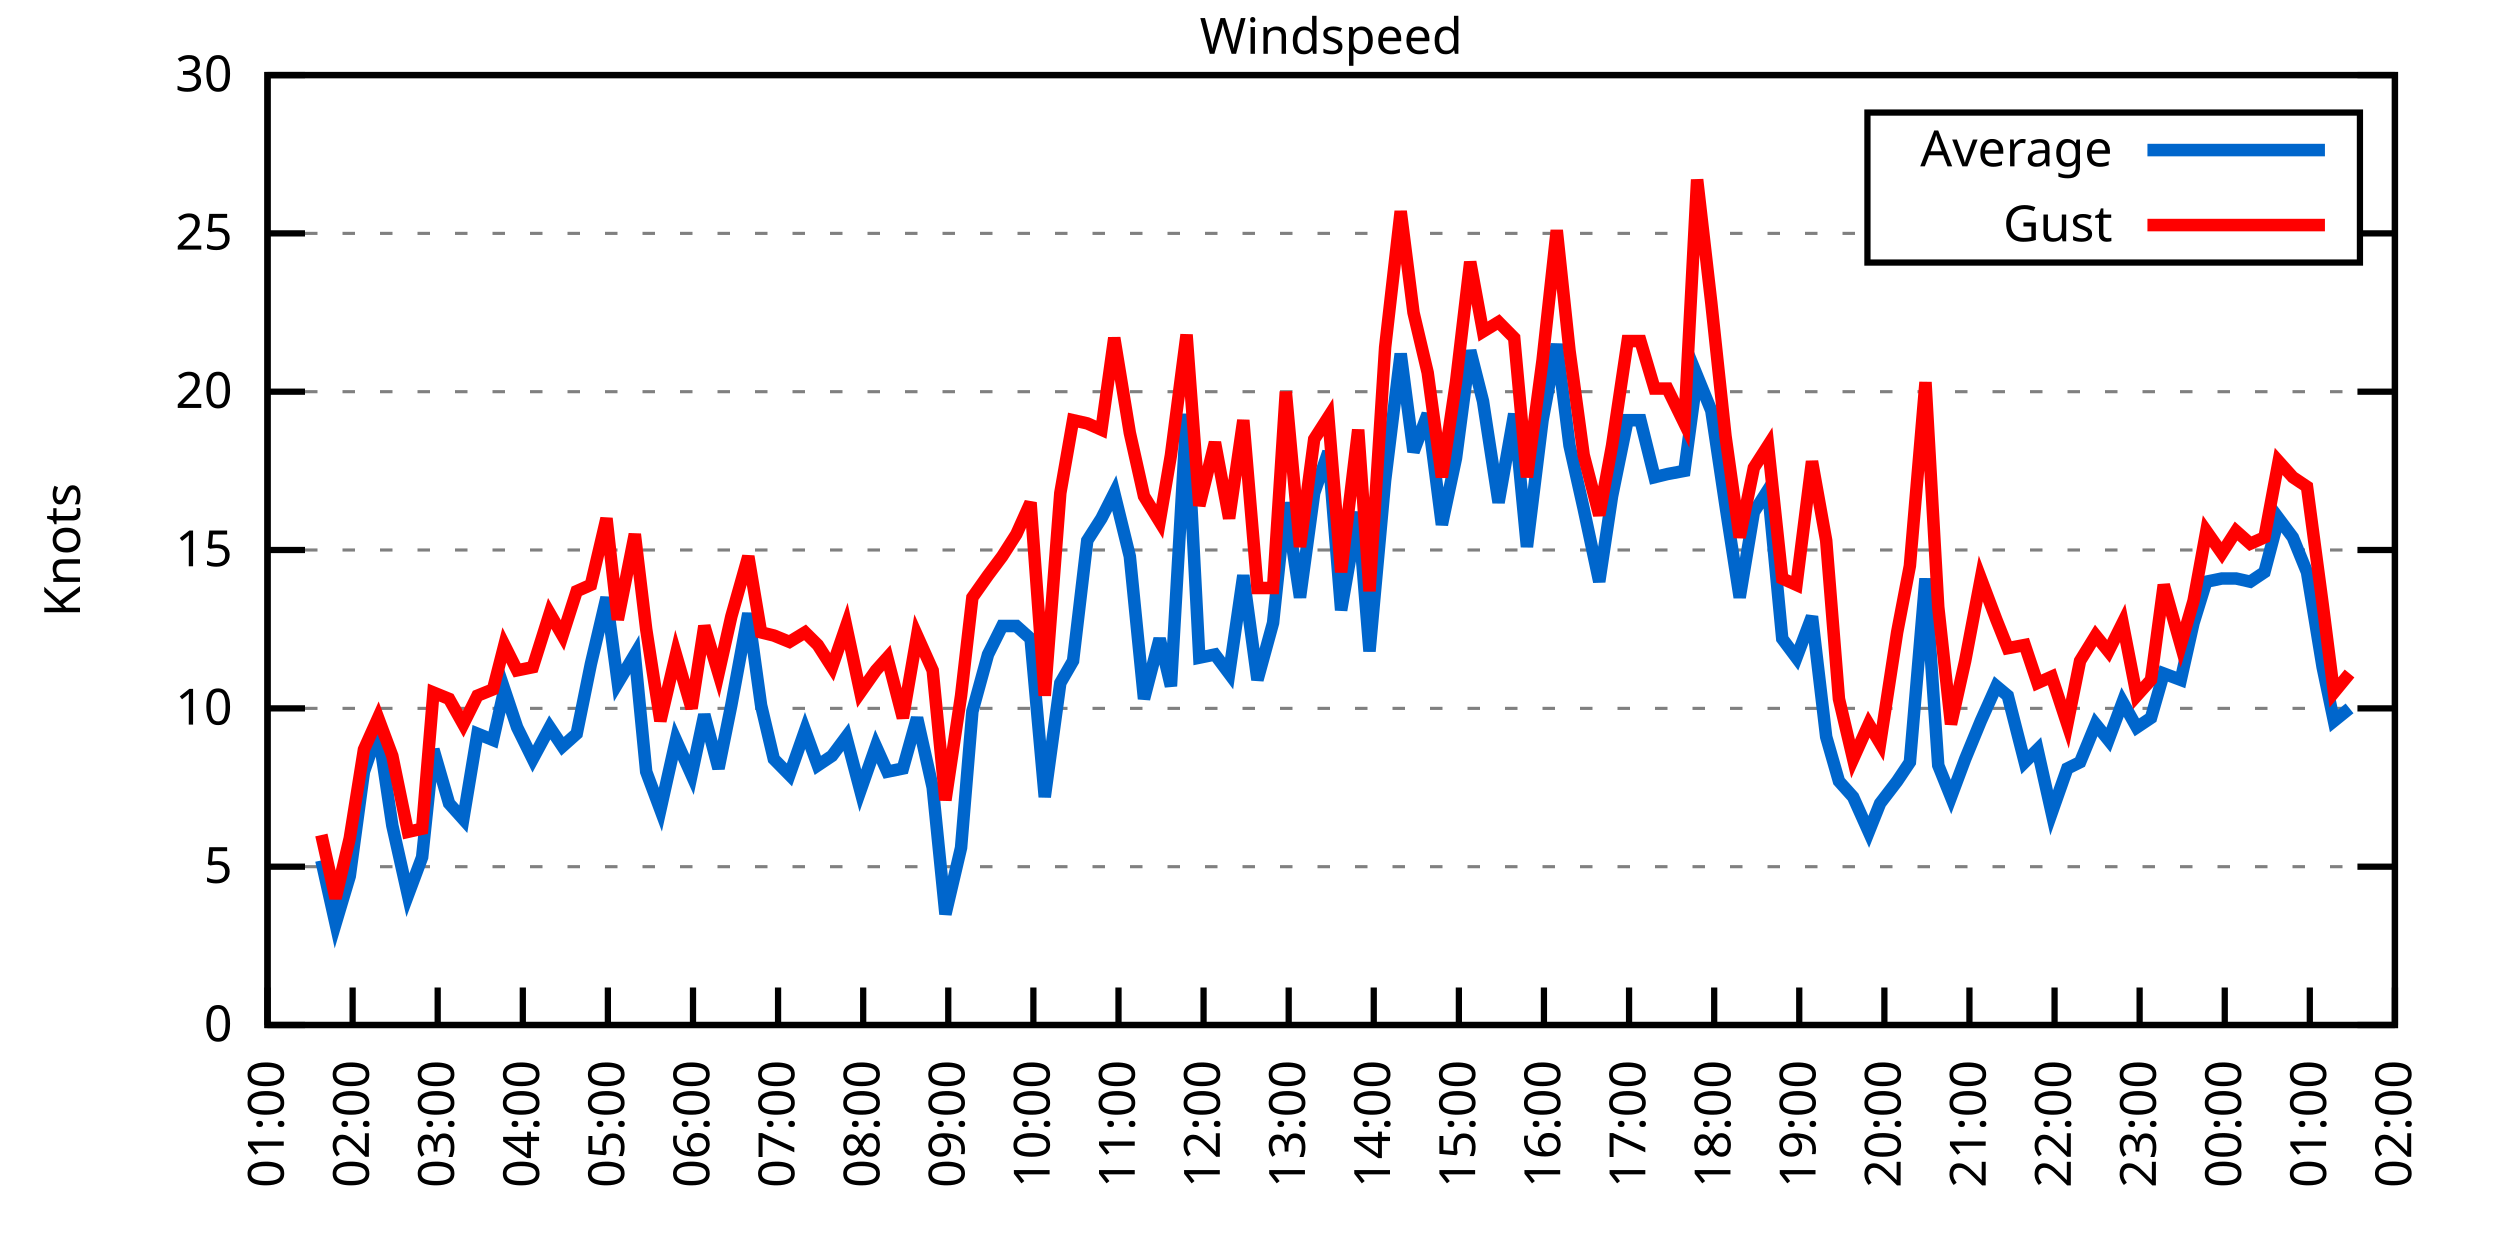
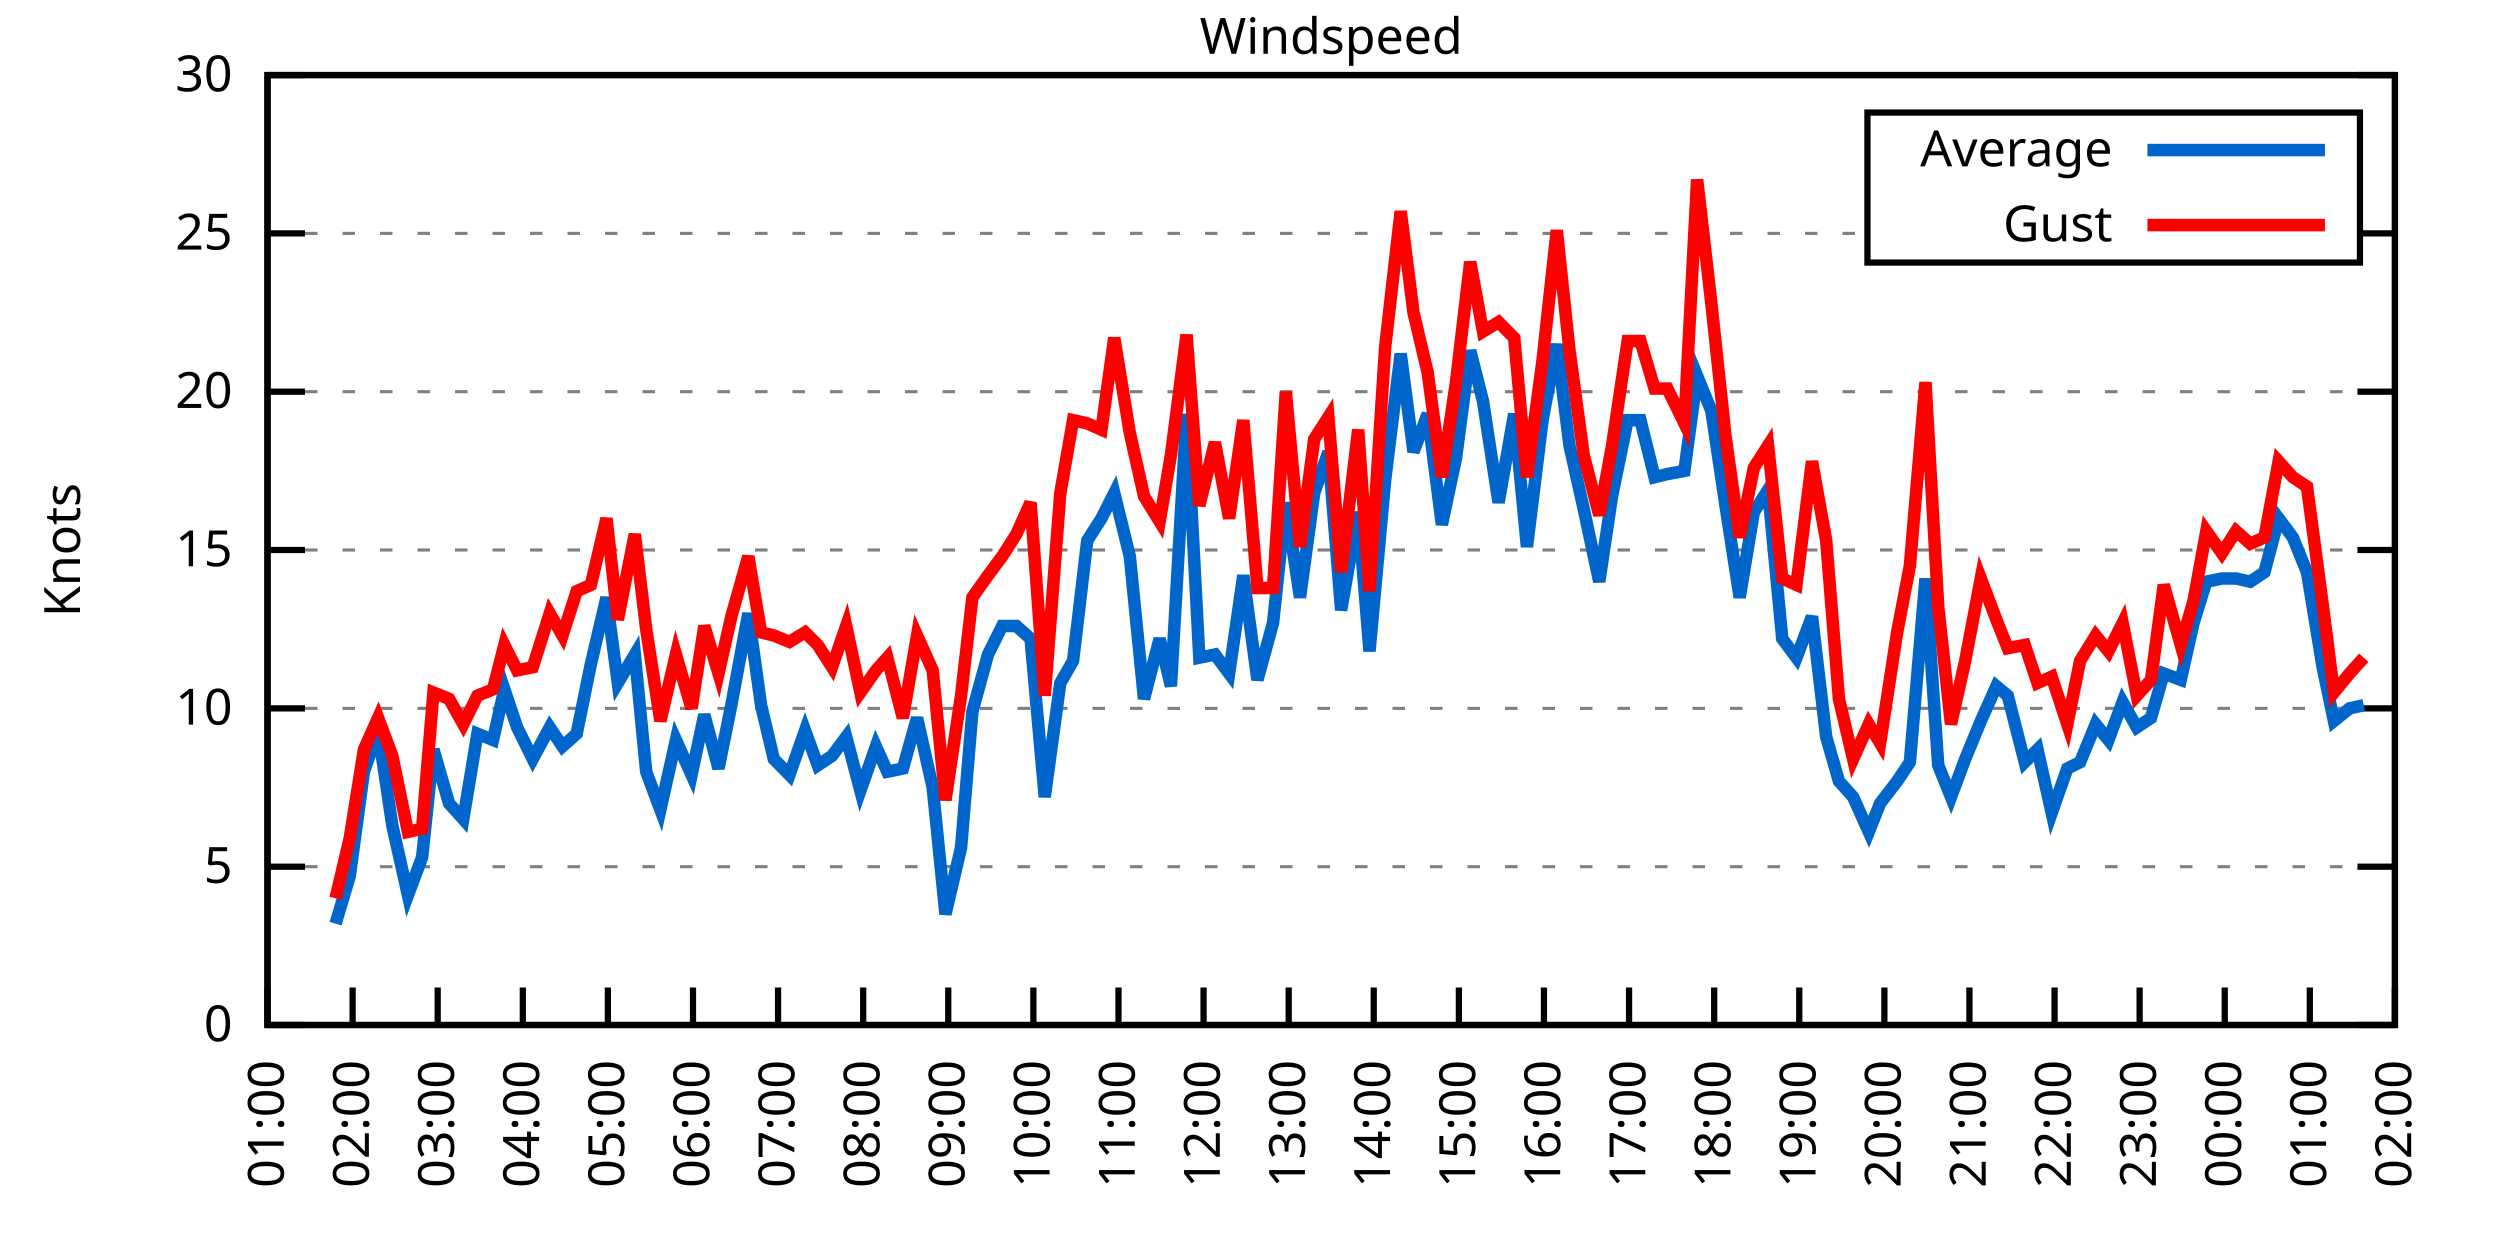
<svg xmlns="http://www.w3.org/2000/svg" xmlns:xlink="http://www.w3.org/1999/xlink" width="400" height="200" viewBox="0 0 400 200">
  <g id="gnuplot_canvas">
    <rect x="0" y="0" width="400" height="200" fill="none" />
    <defs>
      <circle id="gpDot" r="0.5" stroke-width="0.5" stroke="currentColor" />
      <path id="gpPt0" stroke-width="0.333" stroke="currentColor" d="M-1,0 h2 M0,-1 v2" />
      <path id="gpPt1" stroke-width="0.333" stroke="currentColor" d="M-1,-1 L1,1 M1,-1 L-1,1" />
      <path id="gpPt2" stroke-width="0.333" stroke="currentColor" d="M-1,0 L1,0 M0,-1 L0,1 M-1,-1 L1,1 M-1,1 L1,-1" />
      <rect id="gpPt3" stroke-width="0.333" stroke="currentColor" x="-1" y="-1" width="2" height="2" />
      <rect id="gpPt4" stroke-width="0.333" stroke="currentColor" fill="currentColor" x="-1" y="-1" width="2" height="2" />
      <circle id="gpPt5" stroke-width="0.333" stroke="currentColor" cx="0" cy="0" r="1" />
      <use xlink:href="#gpPt5" id="gpPt6" fill="currentColor" stroke="none" />
      <path id="gpPt7" stroke-width="0.333" stroke="currentColor" d="M0,-1.33 L-1.33,0.67 L1.33,0.67 z" />
      <use xlink:href="#gpPt7" id="gpPt8" fill="currentColor" stroke="none" />
      <use xlink:href="#gpPt7" id="gpPt9" stroke="currentColor" transform="rotate(180)" />
      <use xlink:href="#gpPt9" id="gpPt10" fill="currentColor" stroke="none" />
      <use xlink:href="#gpPt3" id="gpPt11" stroke="currentColor" transform="rotate(45)" />
      <use xlink:href="#gpPt11" id="gpPt12" fill="currentColor" stroke="none" />
      <path id="gpPt13" stroke-width="0.333" stroke="currentColor" d="M0,1.330 L1.265,0.411 L0.782,-1.067 L-0.782,-1.076 L-1.265,0.411 z" />
      <use xlink:href="#gpPt13" id="gpPt14" fill="currentColor" stroke="none" />
      <filter id="textbox" filterUnits="objectBoundingBox" x="0" y="0" height="1" width="1">
        <feFlood flood-color="white" flood-opacity="1" result="bgnd" />
        <feComposite in="SourceGraphic" in2="bgnd" operator="atop" />
      </filter>
      <filter id="greybox" filterUnits="objectBoundingBox" x="0" y="0" height="1" width="1">
        <feFlood flood-color="lightgrey" flood-opacity="1" result="grey" />
        <feComposite in="SourceGraphic" in2="grey" operator="atop" />
      </filter>
    </defs>
    <g fill="none" color="white" stroke="currentColor" stroke-width="1.00" stroke-linecap="butt" stroke-linejoin="miter">
</g>
    <g fill="none" color="black" stroke="currentColor" stroke-width="1.00" stroke-linecap="butt" stroke-linejoin="miter">
      <g stroke="none" shape-rendering="crispEdges">
        <polygon fill="rgb(255, 255, 255)" points="42.80,164.00 383.18,164.00 383.18,12.02 42.80,12.02 " />
      </g>
    </g>
    <g fill="none" color="black" stroke="currentColor" stroke-width="1.00" stroke-linecap="butt" stroke-linejoin="miter">
</g>
    <g fill="none" color="black" stroke="black" stroke-width="0.50" stroke-linecap="butt" stroke-linejoin="miter">
</g>
    <g fill="none" color="gray" stroke="currentColor" stroke-width="0.50" stroke-linecap="butt" stroke-linejoin="miter">
      <path stroke="gray" stroke-dasharray="2,4" class="gridline" d="M42.80,164.00 L383.19,164.00  " />
    </g>
    <g fill="none" color="gray" stroke="gray" stroke-width="1.00" stroke-linecap="butt" stroke-linejoin="miter">
</g>
    <g fill="none" color="black" stroke="currentColor" stroke-width="1.00" stroke-linecap="butt" stroke-linejoin="miter">
      <path stroke="black" d="M42.80,164.00 L48.80,164.00 M383.19,164.00 L377.19,164.00  " />
      <g transform="translate(37.20,166.60)" stroke="none" fill="black" font-family="Sans" font-size="8.00" text-anchor="end">
        <text>
          <tspan font-family="Sans"> 0</tspan>
        </text>
      </g>
    </g>
    <g fill="none" color="black" stroke="currentColor" stroke-width="1.00" stroke-linecap="butt" stroke-linejoin="miter">
</g>
    <g fill="none" color="black" stroke="black" stroke-width="0.50" stroke-linecap="butt" stroke-linejoin="miter">
</g>
    <g fill="none" color="gray" stroke="currentColor" stroke-width="0.50" stroke-linecap="butt" stroke-linejoin="miter">
      <path stroke="gray" stroke-dasharray="2,4" class="gridline" d="M42.80,138.67 L383.19,138.67  " />
    </g>
    <g fill="none" color="gray" stroke="gray" stroke-width="1.00" stroke-linecap="butt" stroke-linejoin="miter">
</g>
    <g fill="none" color="black" stroke="currentColor" stroke-width="1.00" stroke-linecap="butt" stroke-linejoin="miter">
      <path stroke="black" d="M42.80,138.67 L48.80,138.67 M383.19,138.67 L377.19,138.67  " />
      <g transform="translate(37.20,141.27)" stroke="none" fill="black" font-family="Sans" font-size="8.00" text-anchor="end">
        <text>
          <tspan font-family="Sans"> 5</tspan>
        </text>
      </g>
    </g>
    <g fill="none" color="black" stroke="currentColor" stroke-width="1.00" stroke-linecap="butt" stroke-linejoin="miter">
</g>
    <g fill="none" color="black" stroke="black" stroke-width="0.50" stroke-linecap="butt" stroke-linejoin="miter">
</g>
    <g fill="none" color="gray" stroke="currentColor" stroke-width="0.50" stroke-linecap="butt" stroke-linejoin="miter">
      <path stroke="gray" stroke-dasharray="2,4" class="gridline" d="M42.80,113.34 L383.19,113.34  " />
    </g>
    <g fill="none" color="gray" stroke="gray" stroke-width="1.00" stroke-linecap="butt" stroke-linejoin="miter">
</g>
    <g fill="none" color="black" stroke="currentColor" stroke-width="1.00" stroke-linecap="butt" stroke-linejoin="miter">
      <path stroke="black" d="M42.80,113.34 L48.80,113.34 M383.19,113.34 L377.19,113.34  " />
      <g transform="translate(37.20,115.94)" stroke="none" fill="black" font-family="Sans" font-size="8.00" text-anchor="end">
        <text>
          <tspan font-family="Sans"> 10</tspan>
        </text>
      </g>
    </g>
    <g fill="none" color="black" stroke="currentColor" stroke-width="1.00" stroke-linecap="butt" stroke-linejoin="miter">
</g>
    <g fill="none" color="black" stroke="black" stroke-width="0.50" stroke-linecap="butt" stroke-linejoin="miter">
</g>
    <g fill="none" color="gray" stroke="currentColor" stroke-width="0.50" stroke-linecap="butt" stroke-linejoin="miter">
      <path stroke="gray" stroke-dasharray="2,4" class="gridline" d="M42.80,88.00 L383.19,88.00  " />
    </g>
    <g fill="none" color="gray" stroke="gray" stroke-width="1.00" stroke-linecap="butt" stroke-linejoin="miter">
</g>
    <g fill="none" color="black" stroke="currentColor" stroke-width="1.00" stroke-linecap="butt" stroke-linejoin="miter">
      <path stroke="black" d="M42.80,88.00 L48.80,88.00 M383.19,88.00 L377.19,88.00  " />
      <g transform="translate(37.20,90.60)" stroke="none" fill="black" font-family="Sans" font-size="8.00" text-anchor="end">
        <text>
          <tspan font-family="Sans"> 15</tspan>
        </text>
      </g>
    </g>
    <g fill="none" color="black" stroke="currentColor" stroke-width="1.00" stroke-linecap="butt" stroke-linejoin="miter">
</g>
    <g fill="none" color="black" stroke="black" stroke-width="0.50" stroke-linecap="butt" stroke-linejoin="miter">
</g>
    <g fill="none" color="gray" stroke="currentColor" stroke-width="0.50" stroke-linecap="butt" stroke-linejoin="miter">
      <path stroke="gray" stroke-dasharray="2,4" class="gridline" d="M42.80,62.67 L383.19,62.67  " />
    </g>
    <g fill="none" color="gray" stroke="gray" stroke-width="1.00" stroke-linecap="butt" stroke-linejoin="miter">
</g>
    <g fill="none" color="black" stroke="currentColor" stroke-width="1.00" stroke-linecap="butt" stroke-linejoin="miter">
      <path stroke="black" d="M42.80,62.67 L48.80,62.67 M383.19,62.67 L377.19,62.67  " />
      <g transform="translate(37.20,65.27)" stroke="none" fill="black" font-family="Sans" font-size="8.00" text-anchor="end">
        <text>
          <tspan font-family="Sans"> 20</tspan>
        </text>
      </g>
    </g>
    <g fill="none" color="black" stroke="currentColor" stroke-width="1.00" stroke-linecap="butt" stroke-linejoin="miter">
</g>
    <g fill="none" color="black" stroke="black" stroke-width="0.50" stroke-linecap="butt" stroke-linejoin="miter">
</g>
    <g fill="none" color="gray" stroke="currentColor" stroke-width="0.50" stroke-linecap="butt" stroke-linejoin="miter">
      <path stroke="gray" stroke-dasharray="2,4" class="gridline" d="M42.80,37.34 L298.79,37.34 M377.59,37.34 L383.19,37.34  " />
    </g>
    <g fill="none" color="gray" stroke="gray" stroke-width="1.00" stroke-linecap="butt" stroke-linejoin="miter">
</g>
    <g fill="none" color="black" stroke="currentColor" stroke-width="1.00" stroke-linecap="butt" stroke-linejoin="miter">
      <path stroke="black" d="M42.80,37.34 L48.80,37.34 M383.19,37.34 L377.19,37.34  " />
      <g transform="translate(37.20,39.94)" stroke="none" fill="black" font-family="Sans" font-size="8.00" text-anchor="end">
        <text>
          <tspan font-family="Sans"> 25</tspan>
        </text>
      </g>
    </g>
    <g fill="none" color="black" stroke="currentColor" stroke-width="1.00" stroke-linecap="butt" stroke-linejoin="miter">
</g>
    <g fill="none" color="black" stroke="black" stroke-width="0.50" stroke-linecap="butt" stroke-linejoin="miter">
</g>
    <g fill="none" color="gray" stroke="currentColor" stroke-width="0.50" stroke-linecap="butt" stroke-linejoin="miter">
      <path stroke="gray" stroke-dasharray="2,4" class="gridline" d="M42.80,12.01 L383.19,12.01  " />
    </g>
    <g fill="none" color="gray" stroke="gray" stroke-width="1.00" stroke-linecap="butt" stroke-linejoin="miter">
</g>
    <g fill="none" color="black" stroke="currentColor" stroke-width="1.00" stroke-linecap="butt" stroke-linejoin="miter">
      <path stroke="black" d="M42.80,12.01 L48.80,12.01 M383.19,12.01 L377.19,12.01  " />
      <g transform="translate(37.20,14.61)" stroke="none" fill="black" font-family="Sans" font-size="8.00" text-anchor="end">
        <text>
          <tspan font-family="Sans"> 30</tspan>
        </text>
      </g>
    </g>
    <g fill="none" color="black" stroke="currentColor" stroke-width="1.00" stroke-linecap="butt" stroke-linejoin="miter">
      <path stroke="black" d="M42.80,164.00 L42.80,158.00  " />
      <g transform="translate(45.40,169.60) rotate(270.00)" stroke="none" fill="black" font-family="Sans" font-size="8.00" text-anchor="end">
        <text>
          <tspan font-family="Sans">01:00</tspan>
        </text>
      </g>
    </g>
    <g fill="none" color="black" stroke="currentColor" stroke-width="1.00" stroke-linecap="butt" stroke-linejoin="miter">
      <path stroke="black" d="M56.42,164.00 L56.42,158.00  " />
      <g transform="translate(59.02,169.60) rotate(270.00)" stroke="none" fill="black" font-family="Sans" font-size="8.00" text-anchor="end">
        <text>
          <tspan font-family="Sans">02:00</tspan>
        </text>
      </g>
    </g>
    <g fill="none" color="black" stroke="currentColor" stroke-width="1.00" stroke-linecap="butt" stroke-linejoin="miter">
      <path stroke="black" d="M70.03,164.00 L70.03,158.00  " />
      <g transform="translate(72.63,169.60) rotate(270.00)" stroke="none" fill="black" font-family="Sans" font-size="8.00" text-anchor="end">
        <text>
          <tspan font-family="Sans">03:00</tspan>
        </text>
      </g>
    </g>
    <g fill="none" color="black" stroke="currentColor" stroke-width="1.00" stroke-linecap="butt" stroke-linejoin="miter">
      <path stroke="black" d="M83.65,164.00 L83.65,158.00  " />
      <g transform="translate(86.25,169.60) rotate(270.00)" stroke="none" fill="black" font-family="Sans" font-size="8.00" text-anchor="end">
        <text>
          <tspan font-family="Sans">04:00</tspan>
        </text>
      </g>
    </g>
    <g fill="none" color="black" stroke="currentColor" stroke-width="1.00" stroke-linecap="butt" stroke-linejoin="miter">
      <path stroke="black" d="M97.26,164.00 L97.26,158.00  " />
      <g transform="translate(99.86,169.60) rotate(270.00)" stroke="none" fill="black" font-family="Sans" font-size="8.00" text-anchor="end">
        <text>
          <tspan font-family="Sans">05:00</tspan>
        </text>
      </g>
    </g>
    <g fill="none" color="black" stroke="currentColor" stroke-width="1.00" stroke-linecap="butt" stroke-linejoin="miter">
      <path stroke="black" d="M110.88,164.00 L110.88,158.00  " />
      <g transform="translate(113.48,169.60) rotate(270.00)" stroke="none" fill="black" font-family="Sans" font-size="8.00" text-anchor="end">
        <text>
          <tspan font-family="Sans">06:00</tspan>
        </text>
      </g>
    </g>
    <g fill="none" color="black" stroke="currentColor" stroke-width="1.00" stroke-linecap="butt" stroke-linejoin="miter">
      <path stroke="black" d="M124.49,164.00 L124.49,158.00  " />
      <g transform="translate(127.09,169.60) rotate(270.00)" stroke="none" fill="black" font-family="Sans" font-size="8.00" text-anchor="end">
        <text>
          <tspan font-family="Sans">07:00</tspan>
        </text>
      </g>
    </g>
    <g fill="none" color="black" stroke="currentColor" stroke-width="1.00" stroke-linecap="butt" stroke-linejoin="miter">
      <path stroke="black" d="M138.11,164.00 L138.11,158.00  " />
      <g transform="translate(140.71,169.60) rotate(270.00)" stroke="none" fill="black" font-family="Sans" font-size="8.00" text-anchor="end">
        <text>
          <tspan font-family="Sans">08:00</tspan>
        </text>
      </g>
    </g>
    <g fill="none" color="black" stroke="currentColor" stroke-width="1.00" stroke-linecap="butt" stroke-linejoin="miter">
      <path stroke="black" d="M151.72,164.00 L151.72,158.00  " />
      <g transform="translate(154.32,169.60) rotate(270.00)" stroke="none" fill="black" font-family="Sans" font-size="8.00" text-anchor="end">
        <text>
          <tspan font-family="Sans">09:00</tspan>
        </text>
      </g>
    </g>
    <g fill="none" color="black" stroke="currentColor" stroke-width="1.00" stroke-linecap="butt" stroke-linejoin="miter">
      <path stroke="black" d="M165.34,164.00 L165.34,158.00  " />
      <g transform="translate(167.94,169.60) rotate(270.00)" stroke="none" fill="black" font-family="Sans" font-size="8.00" text-anchor="end">
        <text>
          <tspan font-family="Sans">10:00</tspan>
        </text>
      </g>
    </g>
    <g fill="none" color="black" stroke="currentColor" stroke-width="1.00" stroke-linecap="butt" stroke-linejoin="miter">
      <path stroke="black" d="M178.96,164.00 L178.96,158.00  " />
      <g transform="translate(181.56,169.60) rotate(270.00)" stroke="none" fill="black" font-family="Sans" font-size="8.00" text-anchor="end">
        <text>
          <tspan font-family="Sans">11:00</tspan>
        </text>
      </g>
    </g>
    <g fill="none" color="black" stroke="currentColor" stroke-width="1.00" stroke-linecap="butt" stroke-linejoin="miter">
      <path stroke="black" d="M192.57,164.00 L192.57,158.00  " />
      <g transform="translate(195.17,169.60) rotate(270.00)" stroke="none" fill="black" font-family="Sans" font-size="8.00" text-anchor="end">
        <text>
          <tspan font-family="Sans">12:00</tspan>
        </text>
      </g>
    </g>
    <g fill="none" color="black" stroke="currentColor" stroke-width="1.00" stroke-linecap="butt" stroke-linejoin="miter">
      <path stroke="black" d="M206.19,164.00 L206.19,158.00  " />
      <g transform="translate(208.79,169.60) rotate(270.00)" stroke="none" fill="black" font-family="Sans" font-size="8.00" text-anchor="end">
        <text>
          <tspan font-family="Sans">13:00</tspan>
        </text>
      </g>
    </g>
    <g fill="none" color="black" stroke="currentColor" stroke-width="1.00" stroke-linecap="butt" stroke-linejoin="miter">
      <path stroke="black" d="M219.80,164.00 L219.80,158.00  " />
      <g transform="translate(222.40,169.60) rotate(270.00)" stroke="none" fill="black" font-family="Sans" font-size="8.00" text-anchor="end">
        <text>
          <tspan font-family="Sans">14:00</tspan>
        </text>
      </g>
    </g>
    <g fill="none" color="black" stroke="currentColor" stroke-width="1.00" stroke-linecap="butt" stroke-linejoin="miter">
      <path stroke="black" d="M233.42,164.00 L233.42,158.00  " />
      <g transform="translate(236.02,169.60) rotate(270.00)" stroke="none" fill="black" font-family="Sans" font-size="8.00" text-anchor="end">
        <text>
          <tspan font-family="Sans">15:00</tspan>
        </text>
      </g>
    </g>
    <g fill="none" color="black" stroke="currentColor" stroke-width="1.00" stroke-linecap="butt" stroke-linejoin="miter">
      <path stroke="black" d="M247.03,164.00 L247.03,158.00  " />
      <g transform="translate(249.63,169.60) rotate(270.00)" stroke="none" fill="black" font-family="Sans" font-size="8.00" text-anchor="end">
        <text>
          <tspan font-family="Sans">16:00</tspan>
        </text>
      </g>
    </g>
    <g fill="none" color="black" stroke="currentColor" stroke-width="1.00" stroke-linecap="butt" stroke-linejoin="miter">
      <path stroke="black" d="M260.65,164.00 L260.65,158.00  " />
      <g transform="translate(263.25,169.60) rotate(270.00)" stroke="none" fill="black" font-family="Sans" font-size="8.00" text-anchor="end">
        <text>
          <tspan font-family="Sans">17:00</tspan>
        </text>
      </g>
    </g>
    <g fill="none" color="black" stroke="currentColor" stroke-width="1.00" stroke-linecap="butt" stroke-linejoin="miter">
      <path stroke="black" d="M274.27,164.00 L274.27,158.00  " />
      <g transform="translate(276.87,169.60) rotate(270.00)" stroke="none" fill="black" font-family="Sans" font-size="8.00" text-anchor="end">
        <text>
          <tspan font-family="Sans">18:00</tspan>
        </text>
      </g>
    </g>
    <g fill="none" color="black" stroke="currentColor" stroke-width="1.00" stroke-linecap="butt" stroke-linejoin="miter">
      <path stroke="black" d="M287.88,164.00 L287.88,158.00  " />
      <g transform="translate(290.48,169.60) rotate(270.00)" stroke="none" fill="black" font-family="Sans" font-size="8.00" text-anchor="end">
        <text>
          <tspan font-family="Sans">19:00</tspan>
        </text>
      </g>
    </g>
    <g fill="none" color="black" stroke="currentColor" stroke-width="1.00" stroke-linecap="butt" stroke-linejoin="miter">
      <path stroke="black" d="M301.50,164.00 L301.50,158.00  " />
      <g transform="translate(304.10,169.60) rotate(270.00)" stroke="none" fill="black" font-family="Sans" font-size="8.00" text-anchor="end">
        <text>
          <tspan font-family="Sans">20:00</tspan>
        </text>
      </g>
    </g>
    <g fill="none" color="black" stroke="currentColor" stroke-width="1.00" stroke-linecap="butt" stroke-linejoin="miter">
      <path stroke="black" d="M315.11,164.00 L315.11,158.00  " />
      <g transform="translate(317.71,169.60) rotate(270.00)" stroke="none" fill="black" font-family="Sans" font-size="8.00" text-anchor="end">
        <text>
          <tspan font-family="Sans">21:00</tspan>
        </text>
      </g>
    </g>
    <g fill="none" color="black" stroke="currentColor" stroke-width="1.00" stroke-linecap="butt" stroke-linejoin="miter">
      <path stroke="black" d="M328.73,164.00 L328.73,158.00  " />
      <g transform="translate(331.33,169.60) rotate(270.00)" stroke="none" fill="black" font-family="Sans" font-size="8.00" text-anchor="end">
        <text>
          <tspan font-family="Sans">22:00</tspan>
        </text>
      </g>
    </g>
    <g fill="none" color="black" stroke="currentColor" stroke-width="1.00" stroke-linecap="butt" stroke-linejoin="miter">
      <path stroke="black" d="M342.34,164.00 L342.34,158.00  " />
      <g transform="translate(344.94,169.60) rotate(270.00)" stroke="none" fill="black" font-family="Sans" font-size="8.00" text-anchor="end">
        <text>
          <tspan font-family="Sans">23:00</tspan>
        </text>
      </g>
    </g>
    <g fill="none" color="black" stroke="currentColor" stroke-width="1.00" stroke-linecap="butt" stroke-linejoin="miter">
      <path stroke="black" d="M355.96,164.00 L355.96,158.00  " />
      <g transform="translate(358.56,169.60) rotate(270.00)" stroke="none" fill="black" font-family="Sans" font-size="8.00" text-anchor="end">
        <text>
          <tspan font-family="Sans">00:00</tspan>
        </text>
      </g>
    </g>
    <g fill="none" color="black" stroke="currentColor" stroke-width="1.00" stroke-linecap="butt" stroke-linejoin="miter">
      <path stroke="black" d="M369.57,164.00 L369.57,158.00  " />
      <g transform="translate(372.17,169.60) rotate(270.00)" stroke="none" fill="black" font-family="Sans" font-size="8.00" text-anchor="end">
        <text>
          <tspan font-family="Sans">01:00</tspan>
        </text>
      </g>
    </g>
    <g fill="none" color="black" stroke="currentColor" stroke-width="1.00" stroke-linecap="butt" stroke-linejoin="miter">
      <path stroke="black" d="M383.19,164.00 L383.19,158.00  " />
      <g transform="translate(385.79,169.60) rotate(270.00)" stroke="none" fill="black" font-family="Sans" font-size="8.00" text-anchor="end">
        <text>
          <tspan font-family="Sans">02:00</tspan>
        </text>
      </g>
    </g>
    <g fill="none" color="black" stroke="currentColor" stroke-width="1.00" stroke-linecap="butt" stroke-linejoin="miter">
</g>
    <g fill="none" color="black" stroke="currentColor" stroke-width="1.00" stroke-linecap="butt" stroke-linejoin="miter">
      <path stroke="black" d="M42.80,12.01 L42.80,164.00 L383.19,164.00 L383.19,12.01 L42.80,12.01 Z  " />
    </g>
    <g fill="none" color="black" stroke="currentColor" stroke-width="1.00" stroke-linecap="butt" stroke-linejoin="miter">
</g>
    <g fill="none" color="black" stroke="currentColor" stroke-width="1.00" stroke-linecap="butt" stroke-linejoin="miter">
      <path stroke="black" d="M298.79,42.01 L298.79,18.01 L377.59,18.01 L377.59,42.01 L298.79,42.01 Z  " />
    </g>
    <g id="Windspeed_plot_1">
      <g fill="none" color="white" stroke="black" stroke-width="2.00" stroke-linecap="butt" stroke-linejoin="miter">
</g>
      <g fill="none" color="black" stroke="currentColor" stroke-width="2.00" stroke-linecap="butt" stroke-linejoin="miter">
        <g transform="translate(337.99,26.61)" stroke="none" fill="black" font-family="Sans" font-size="8.00" text-anchor="end">
          <text>
            <tspan font-family="Sans">Average</tspan>
          </text>
        </g>
      </g>
      <g fill="none" color="black" stroke="currentColor" stroke-width="2.00" stroke-linecap="butt" stroke-linejoin="miter">
-         <path stroke="rgb(  0, 102, 204)" d="M343.59,24.01 L371.99,24.01 M51.42,137.66 L53.69,147.79 L55.96,140.19 L58.23,123.47 L60.50,116.88 L62.77,132.08   L65.27,143.23 L67.54,137.15 L69.35,119.92 L71.85,128.54 L74.12,131.07 L76.39,117.39 L78.88,118.40 L80.70,110.30   L82.74,116.38 L85.24,121.44 L87.96,116.38 L90.00,119.42 L92.27,117.39 L94.54,106.24 L97.04,95.60 L98.85,109.28   L101.57,104.72 L103.39,123.47 L105.66,129.55 L108.15,118.40 L110.65,123.98 L112.69,114.35 L114.96,122.96 L117.01,112.83   L119.73,98.14 L121.77,112.83 L123.81,121.44 L126.31,123.98 L128.81,116.88 L130.85,122.46 L133.12,120.94 L135.39,117.90   L137.66,126.51 L140.15,119.42 L141.97,123.47 L144.46,122.96 L146.73,114.86 L149.23,126.00 L151.27,146.27 L153.77,135.63   L155.58,113.84 L158.08,104.72 L160.35,100.16 L162.62,100.16 L164.89,102.19 L167.16,127.52 L169.65,109.28 L171.69,105.74   L173.96,86.49 L176.23,82.94 L178.28,78.89 L180.77,89.02 L183.04,111.82 L185.54,102.19 L187.35,109.79 L189.85,66.22   L191.89,105.23 L194.39,104.72 L196.66,107.76 L198.93,92.06 L201.19,108.78 L203.69,99.66 L205.73,80.41 L208.00,95.60   L210.27,78.89 L212.54,72.30 L214.58,97.63 L217.31,81.93 L219.12,104.22 L221.62,76.86 L224.11,56.59 L226.16,72.30   L228.43,66.22 L230.70,83.95 L232.96,73.31 L235.23,56.09 L237.28,64.19 L239.77,80.41 L242.27,66.22 L244.31,87.50   L246.81,67.23 L249.08,55.07 L251.12,71.29 L253.39,81.42 L255.88,93.07 L257.93,79.39 L260.42,67.23 L262.47,67.23   L264.73,76.35 L266.78,75.85 L269.50,75.34 L271.54,60.14 L273.81,65.71 L276.08,80.91 L278.35,95.60 L280.62,81.93   L282.89,78.38 L285.16,102.19 L287.43,105.23 L289.92,98.64 L292.19,117.90 L294.23,124.99 L296.50,127.52 L299.00,133.10   L300.82,128.54 L303.54,124.99 L305.58,121.95 L308.08,92.56 L310.12,122.46 L312.16,127.52 L314.43,121.44 L316.93,115.36   L319.42,109.79 L321.24,111.31 L323.96,121.95 L326.00,119.92 L328.27,130.06 L330.77,122.96 L332.81,121.95 L335.31,115.87   L337.35,118.40 L339.62,112.32 L341.89,116.38 L344.16,114.86 L346.20,107.76 L348.92,108.78 L350.97,99.66 L353.01,93.07   L355.50,92.56 L357.77,92.56 L360.04,93.07 L362.31,91.55 L364.58,82.94 L366.85,85.98 L369.12,91.55 L371.62,106.75   L373.43,115.36 L375.93,113.34  " />
+         <path stroke="rgb(  0, 102, 204)" d="M343.59,24.01 L371.99,24.01 M53.69,147.79 L55.96,140.19 L58.23,123.47 L60.50,116.88 L62.77,132.08 L65.27,143.23   L67.54,137.15 L69.35,119.92 L71.85,128.54 L74.12,131.07 L76.39,117.39 L78.88,118.40 L80.70,110.30 L82.74,116.38   L85.24,121.44 L87.96,116.38 L90.00,119.42 L92.27,117.39 L94.54,106.24 L97.04,95.60 L98.85,109.28 L101.57,104.72   L103.39,123.47 L105.66,129.55 L108.15,118.40 L110.65,123.98 L112.69,114.35 L114.96,122.96 L117.01,112.83 L119.73,98.14   L121.77,112.83 L123.81,121.44 L126.31,123.98 L128.81,116.88 L130.85,122.46 L133.12,120.94 L135.39,117.90 L137.66,126.51   L140.15,119.42 L141.97,123.47 L144.46,122.96 L146.73,114.86 L149.23,126.00 L151.27,146.27 L153.77,135.63 L155.58,113.84   L158.08,104.72 L160.35,100.16 L162.62,100.16 L164.89,102.19 L167.16,127.52 L169.65,109.28 L171.69,105.74 L173.96,86.49   L176.23,82.94 L178.28,78.89 L180.77,89.02 L183.04,111.82 L185.54,102.19 L187.35,109.79 L189.85,66.22 L191.89,105.23   L194.39,104.72 L196.66,107.76 L198.93,92.06 L201.19,108.78 L203.69,99.66 L205.73,80.41 L208.00,95.60 L210.27,78.89   L212.54,72.30 L214.58,97.63 L217.31,81.93 L219.12,104.22 L221.62,76.86 L224.11,56.59 L226.16,72.30 L228.43,66.22   L230.70,83.95 L232.96,73.31 L235.23,56.09 L237.28,64.19 L239.77,80.41 L242.27,66.22 L244.31,87.50 L246.81,67.23   L249.08,55.07 L251.12,71.29 L253.39,81.42 L255.88,93.07 L257.93,79.39 L260.42,67.23 L262.47,67.23 L264.73,76.35   L266.78,75.85 L269.50,75.34 L271.54,60.14 L273.81,65.71 L276.08,80.91 L278.35,95.60 L280.62,81.93 L282.89,78.38   L285.16,102.19 L287.43,105.23 L289.92,98.64 L292.19,117.90 L294.23,124.99 L296.50,127.52 L299.00,133.10 L300.82,128.54   L303.54,124.99 L305.58,121.95 L308.08,92.56 L310.12,122.46 L312.16,127.52 L314.43,121.44 L316.93,115.36 L319.42,109.79   L321.24,111.31 L323.96,121.95 L326.00,119.92 L328.27,130.06 L330.77,122.96 L332.81,121.95 L335.31,115.87 L337.35,118.40   L339.62,112.32 L341.89,116.38 L344.16,114.86 L346.20,107.76 L348.92,108.78 L350.97,99.66 L353.01,93.07 L355.50,92.56   L357.77,92.56 L360.04,93.07 L362.31,91.55 L364.58,82.94 L366.85,85.98 L369.12,91.55 L371.62,106.75 L373.43,115.36   L375.93,113.34 L378.20,112.83  " />
      </g>
    </g>
    <g id="Windspeed_plot_2">
      <g fill="none" color="black" stroke="currentColor" stroke-width="2.00" stroke-linecap="butt" stroke-linejoin="miter">
        <g transform="translate(337.99,38.61)" stroke="none" fill="black" font-family="Sans" font-size="8.00" text-anchor="end">
          <text>
            <tspan font-family="Sans">Gust</tspan>
          </text>
        </g>
      </g>
      <g fill="none" color="black" stroke="currentColor" stroke-width="2.00" stroke-linecap="butt" stroke-linejoin="miter">
-         <path stroke="rgb(255,   0,   0)" d="M343.59,36.01 L371.99,36.01 M51.42,133.60 L53.69,143.73 L55.96,134.11 L58.23,119.92 L60.50,114.86 L62.77,120.94   L65.27,133.10 L67.54,132.59 L69.35,110.80 L71.85,111.82 L74.12,115.87 L76.39,111.31 L78.88,110.30 L80.70,103.20   L82.74,107.26 L85.24,106.75 L87.96,98.14 L90.00,101.68 L92.27,94.59 L94.54,93.58 L97.04,82.94 L98.85,99.15   L101.57,85.47 L103.39,100.67 L105.66,115.36 L108.15,104.72 L110.65,113.34 L112.69,100.16 L114.96,107.76 L117.01,98.64   L119.73,89.02 L121.77,101.18 L123.81,101.68 L126.31,102.70 L128.81,101.18 L130.85,103.20 L133.12,106.75 L135.39,100.16   L137.66,110.80 L140.15,107.26 L141.97,105.23 L144.46,114.86 L146.73,101.68 L149.23,107.26 L151.27,128.03 L153.77,111.31   L155.58,95.60 L158.08,92.06 L160.35,89.02 L162.62,85.47 L164.89,80.41 L167.16,111.31 L169.65,78.89 L171.69,67.23   L173.96,67.74 L176.23,68.75 L178.28,54.06 L180.77,69.26 L183.04,79.39 L185.54,83.45 L187.35,72.81 L189.85,53.55   L191.89,80.91 L194.39,70.78 L196.66,82.94 L198.93,67.23 L201.19,94.08 L203.69,94.08 L205.73,62.67 L208.00,87.50   L210.27,70.27 L212.54,66.73 L214.58,91.55 L217.31,68.75 L219.12,94.59 L221.62,55.58 L224.11,33.80 L226.16,50.01   L228.43,59.63 L230.70,76.35 L232.96,61.15 L235.23,41.90 L237.28,53.05 L239.77,51.53 L242.27,54.06 L244.31,76.35   L246.81,57.61 L249.08,36.84 L251.12,56.09 L253.39,72.81 L255.88,82.43 L257.93,71.29 L260.42,54.57 L262.47,54.57   L264.73,62.17 L266.78,62.17 L269.50,67.74 L271.54,28.73 L273.81,48.49 L276.08,69.77 L278.35,85.98 L280.62,74.83   L282.89,71.29 L285.16,92.56 L287.43,93.58 L289.92,73.82 L292.19,86.49 L294.23,111.82 L296.50,121.44 L299.00,115.87   L300.82,118.91 L303.54,101.18 L305.58,90.54 L308.08,61.15 L310.12,97.12 L312.16,115.87 L314.43,105.74 L316.93,92.56   L319.42,99.15 L321.24,103.71 L323.96,103.20 L326.00,109.28 L328.27,108.27 L330.77,115.87 L332.81,105.74 L335.31,101.68   L337.35,104.22 L339.62,99.66 L341.89,111.31 L344.16,108.78 L346.20,93.58 L348.92,103.20 L350.97,96.11 L353.01,84.97   L355.50,88.51 L357.77,84.97 L360.04,86.99 L362.31,85.98 L364.58,73.82 L366.85,76.35 L369.12,77.87 L371.62,96.62   L373.43,110.80 L375.93,107.76  " />
+         <path stroke="rgb(255,   0,   0)" d="M343.59,36.01 L371.99,36.01 M53.69,143.73 L55.96,134.11 L58.23,119.92 L60.50,114.86 L62.77,120.94 L65.27,133.10   L67.54,132.59 L69.35,110.80 L71.85,111.82 L74.12,115.87 L76.39,111.31 L78.88,110.30 L80.70,103.20 L82.74,107.26   L85.24,106.75 L87.96,98.14 L90.00,101.68 L92.27,94.59 L94.54,93.58 L97.04,82.94 L98.85,99.15 L101.57,85.47   L103.39,100.67 L105.66,115.36 L108.15,104.72 L110.65,113.34 L112.69,100.16 L114.96,107.76 L117.01,98.64 L119.73,89.02   L121.77,101.18 L123.81,101.68 L126.31,102.70 L128.81,101.18 L130.85,103.20 L133.12,106.75 L135.39,100.16 L137.66,110.80   L140.15,107.26 L141.97,105.23 L144.46,114.86 L146.73,101.68 L149.23,107.26 L151.27,128.03 L153.77,111.31 L155.58,95.60   L158.08,92.06 L160.35,89.02 L162.62,85.47 L164.89,80.41 L167.16,111.31 L169.65,78.89 L171.69,67.23 L173.96,67.74   L176.23,68.75 L178.28,54.06 L180.77,69.26 L183.04,79.39 L185.54,83.45 L187.35,72.81 L189.85,53.55 L191.89,80.91   L194.39,70.78 L196.66,82.94 L198.93,67.23 L201.19,94.08 L203.69,94.08 L205.73,62.67 L208.00,87.50 L210.27,70.27   L212.54,66.73 L214.58,91.55 L217.31,68.75 L219.12,94.59 L221.62,55.58 L224.11,33.80 L226.16,50.01 L228.43,59.63   L230.70,76.35 L232.96,61.15 L235.23,41.90 L237.28,53.05 L239.77,51.53 L242.27,54.06 L244.31,76.35 L246.81,57.61   L249.08,36.84 L251.12,56.09 L253.39,72.81 L255.88,82.43 L257.93,71.29 L260.42,54.57 L262.47,54.57 L264.73,62.17   L266.78,62.17 L269.50,67.74 L271.54,28.73 L273.81,48.49 L276.08,69.77 L278.35,85.98 L280.62,74.83 L282.89,71.29   L285.16,92.56 L287.43,93.58 L289.92,73.82 L292.19,86.49 L294.23,111.82 L296.50,121.44 L299.00,115.87 L300.82,118.91   L303.54,101.18 L305.58,90.54 L308.08,61.15 L310.12,97.12 L312.16,115.87 L314.43,105.74 L316.93,92.56 L319.42,99.15   L321.24,103.71 L323.96,103.20 L326.00,109.28 L328.27,108.27 L330.77,115.87 L332.81,105.74 L335.31,101.68 L337.35,104.22   L339.62,99.66 L341.89,111.31 L344.16,108.78 L346.20,93.58 L348.92,103.20 L350.97,96.11 L353.01,84.97 L355.50,88.51   L357.77,84.97 L360.04,86.99 L362.31,85.98 L364.58,73.82 L366.85,76.35 L369.12,77.87 L371.62,96.62 L373.43,110.80   L375.93,107.76 L378.20,105.23  " />
      </g>
    </g>
    <g fill="none" color="black" stroke="currentColor" stroke-width="2.00" stroke-linecap="butt" stroke-linejoin="miter">
</g>
    <g fill="none" color="black" stroke="black" stroke-width="1.00" stroke-linecap="butt" stroke-linejoin="miter">
</g>
    <g fill="none" color="black" stroke="currentColor" stroke-width="1.00" stroke-linecap="butt" stroke-linejoin="miter">
      <path stroke="black" d="M42.80,12.01 L42.80,164.00 L383.19,164.00 L383.19,12.01 L42.80,12.01 Z  " />
      <g transform="translate(12.80,88.01) rotate(270.00)" stroke="none" fill="black" font-family="Sans" font-size="8.00" text-anchor="middle">
        <text>
          <tspan font-family="Sans">Knots</tspan>
        </text>
      </g>
    </g>
    <g fill="none" color="black" stroke="currentColor" stroke-width="1.00" stroke-linecap="butt" stroke-linejoin="miter">
</g>
    <g fill="none" color="black" stroke="currentColor" stroke-width="1.00" stroke-linecap="butt" stroke-linejoin="miter">
      <g transform="translate(212.99,8.61)" stroke="none" fill="black" font-family="Sans" font-size="8.00" text-anchor="middle">
        <text>
          <tspan font-family="Sans">Windspeed</tspan>
        </text>
      </g>
    </g>
    <g fill="none" color="black" stroke="currentColor" stroke-width="1.00" stroke-linecap="butt" stroke-linejoin="miter">
</g>
  </g>
</svg>
